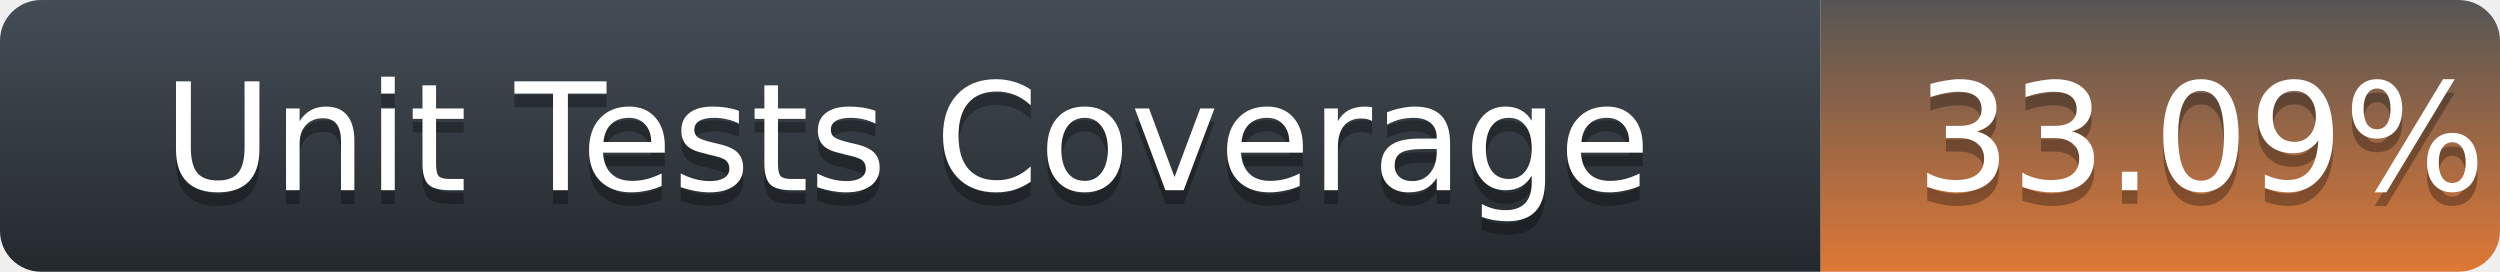
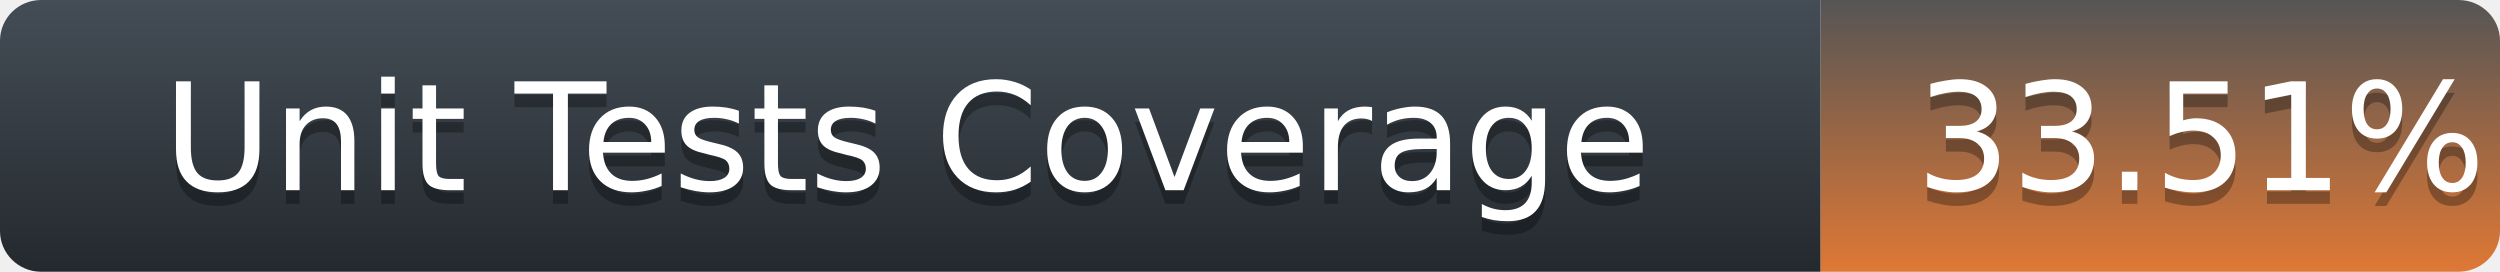
<svg xmlns="http://www.w3.org/2000/svg" width="184" height="20">
  <defs>
    <linearGradient id="title-fill" x1="50%" y1="0%" x2="50%" y2="100%">
      <stop stop-color="#444D56" offset="0%" />
      <stop stop-color="#24292E" offset="100%" />
    </linearGradient>
    <linearGradient id="coverage-fill" x1="50%" y1="0%" x2="50%" y2="100%">
      <stop stop-color="#555" offset="0%" />
      <stop stop-color="#df7835" offset="100%" />
    </linearGradient>
  </defs>
  <g fill="none" fill-rule="evenodd">
    <g font-family="'DejaVu Sans',Verdana,Geneva,sans-serif" font-size="11">
      <path d="M0,3 C0,1.343 1.355,0 3.027,0 L134,0 L134,20 L3.027,20 C1.355,20 0,18.657 0,17 L0,3 Z" fill="url(#title-fill)" fill-rule="nonzero" />
      <text fill="#010101" fill-opacity=".3">
        <tspan x="12" y="15" aria-hidden="true">Unit Tests Coverage</tspan>
      </text>
      <text fill="#FFFFFF">
        <tspan x="12" y="14">Unit Tests Coverage</tspan>
      </text>
    </g>
    <g transform="translate(134)" font-family="'DejaVu Sans',Verdana,Geneva,sans-serif" font-size="11">
      <path d="M0 0h46.939C48.629 0 50 1.343 50 3v14c0 1.657-1.37 3-3.061 3H0V0z" fill="url(#coverage-fill)" fill-rule="nonzero" />
      <text fill="#010101" fill-opacity=".3" aria-hidden="true">
-         <tspan x="7" y="15">33.09%</tspan>
+         <tspan x="7" y="15">33.51%</tspan>
      </text>
      <text fill="#FFFFFF">
-         <tspan x="7" y="14">33.09%</tspan>
+         <tspan x="7" y="14">33.51%</tspan>
      </text>
    </g>
  </g>
</svg>
